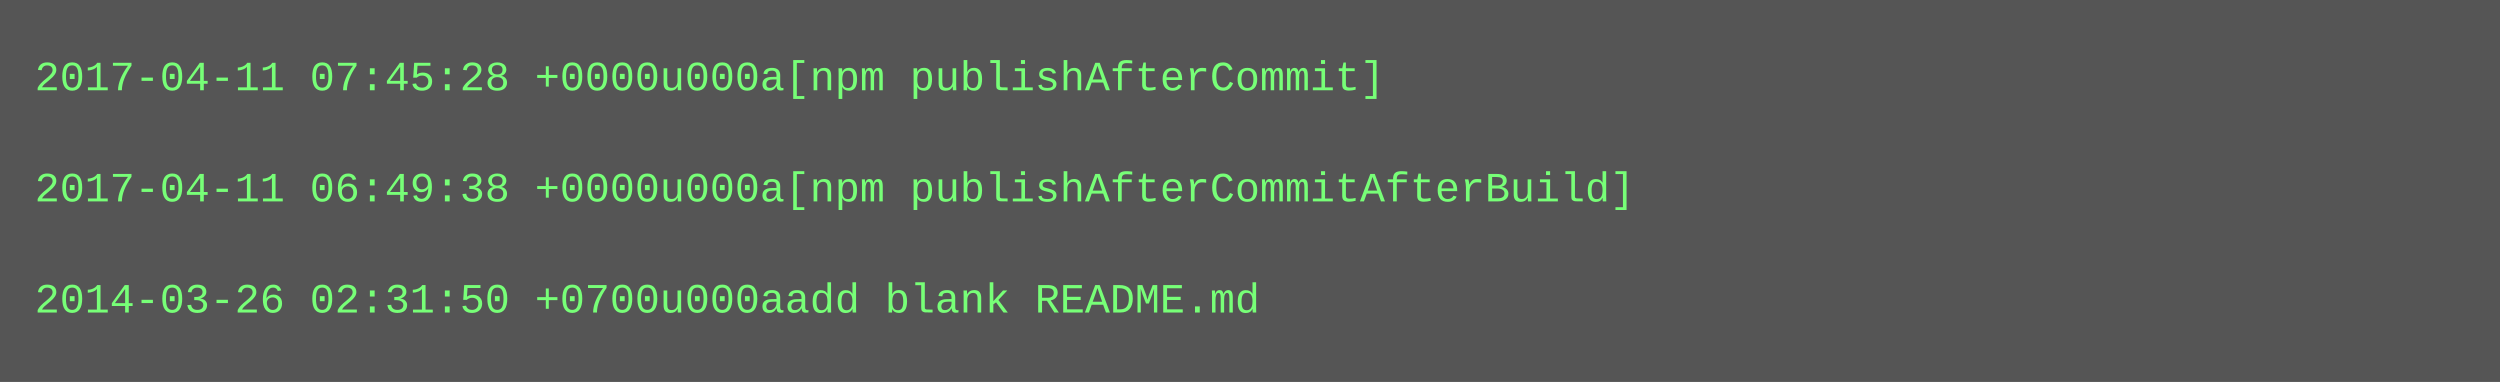
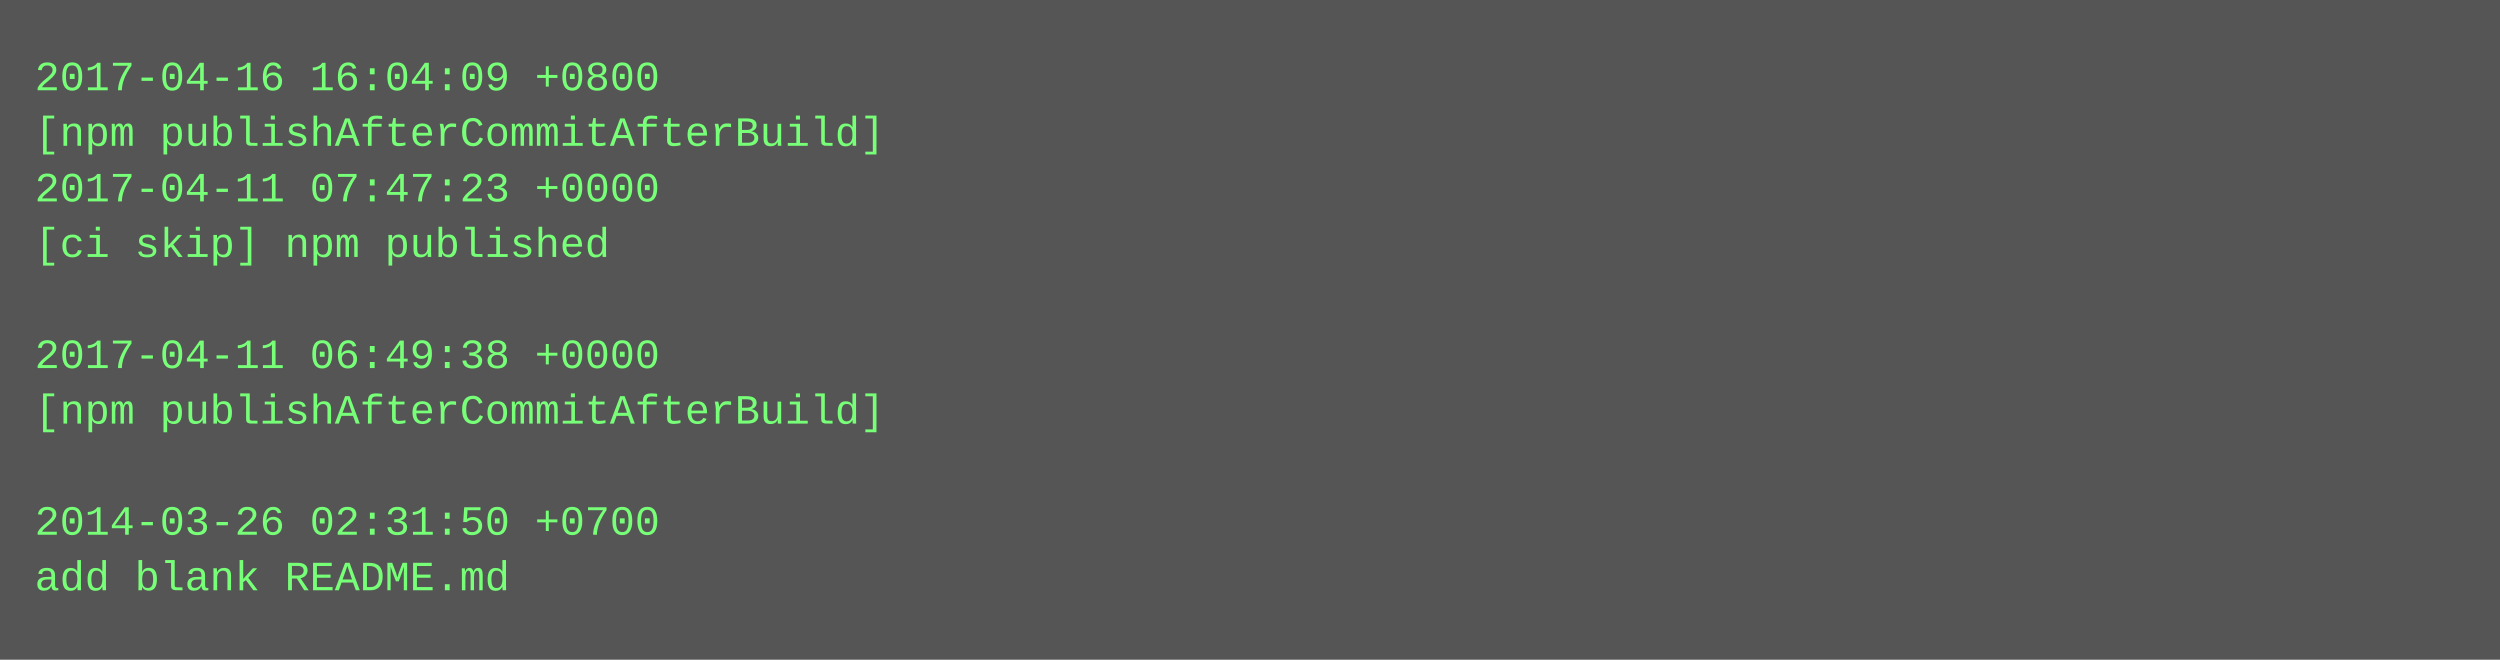
- <svg xmlns="http://www.w3.org/2000/svg" height="110" width="720">
-   <rect height="110" fill="#555" width="720" />
+ <svg xmlns="http://www.w3.org/2000/svg" height="190" width="720">
+   <rect height="190" fill="#555" width="720" />
  <text fill="#7f7" font-family="Courier New" font-size="12" xml:space="preserve">
-     <tspan x="10" y="26">2017-04-11 07:45:28 +0000u000a[npm publishAfterCommit]</tspan>
-     <tspan x="10" y="42" />
-     <tspan x="10" y="58">2017-04-11 06:49:38 +0000u000a[npm publishAfterCommitAfterBuild]</tspan>
-     <tspan x="10" y="74" />
-     <tspan x="10" y="90">2014-03-26 02:31:50 +0700u000aadd blank README.md</tspan>
+     <tspan x="10" y="26">2017-04-16 16:04:09 +0800</tspan>
+     <tspan x="10" y="42">[npm publishAfterCommitAfterBuild]</tspan>
+     <tspan x="10" y="58">2017-04-11 07:47:23 +0000</tspan>
+     <tspan x="10" y="74">[ci skip] npm published</tspan>
+     <tspan x="10" y="90" />
+     <tspan x="10" y="106">2017-04-11 06:49:38 +0000</tspan>
+     <tspan x="10" y="122">[npm publishAfterCommitAfterBuild]</tspan>
+     <tspan x="10" y="138" />
+     <tspan x="10" y="154">2014-03-26 02:31:50 +0700</tspan>
+     <tspan x="10" y="170">add blank README.md</tspan>
  </text>
</svg>
